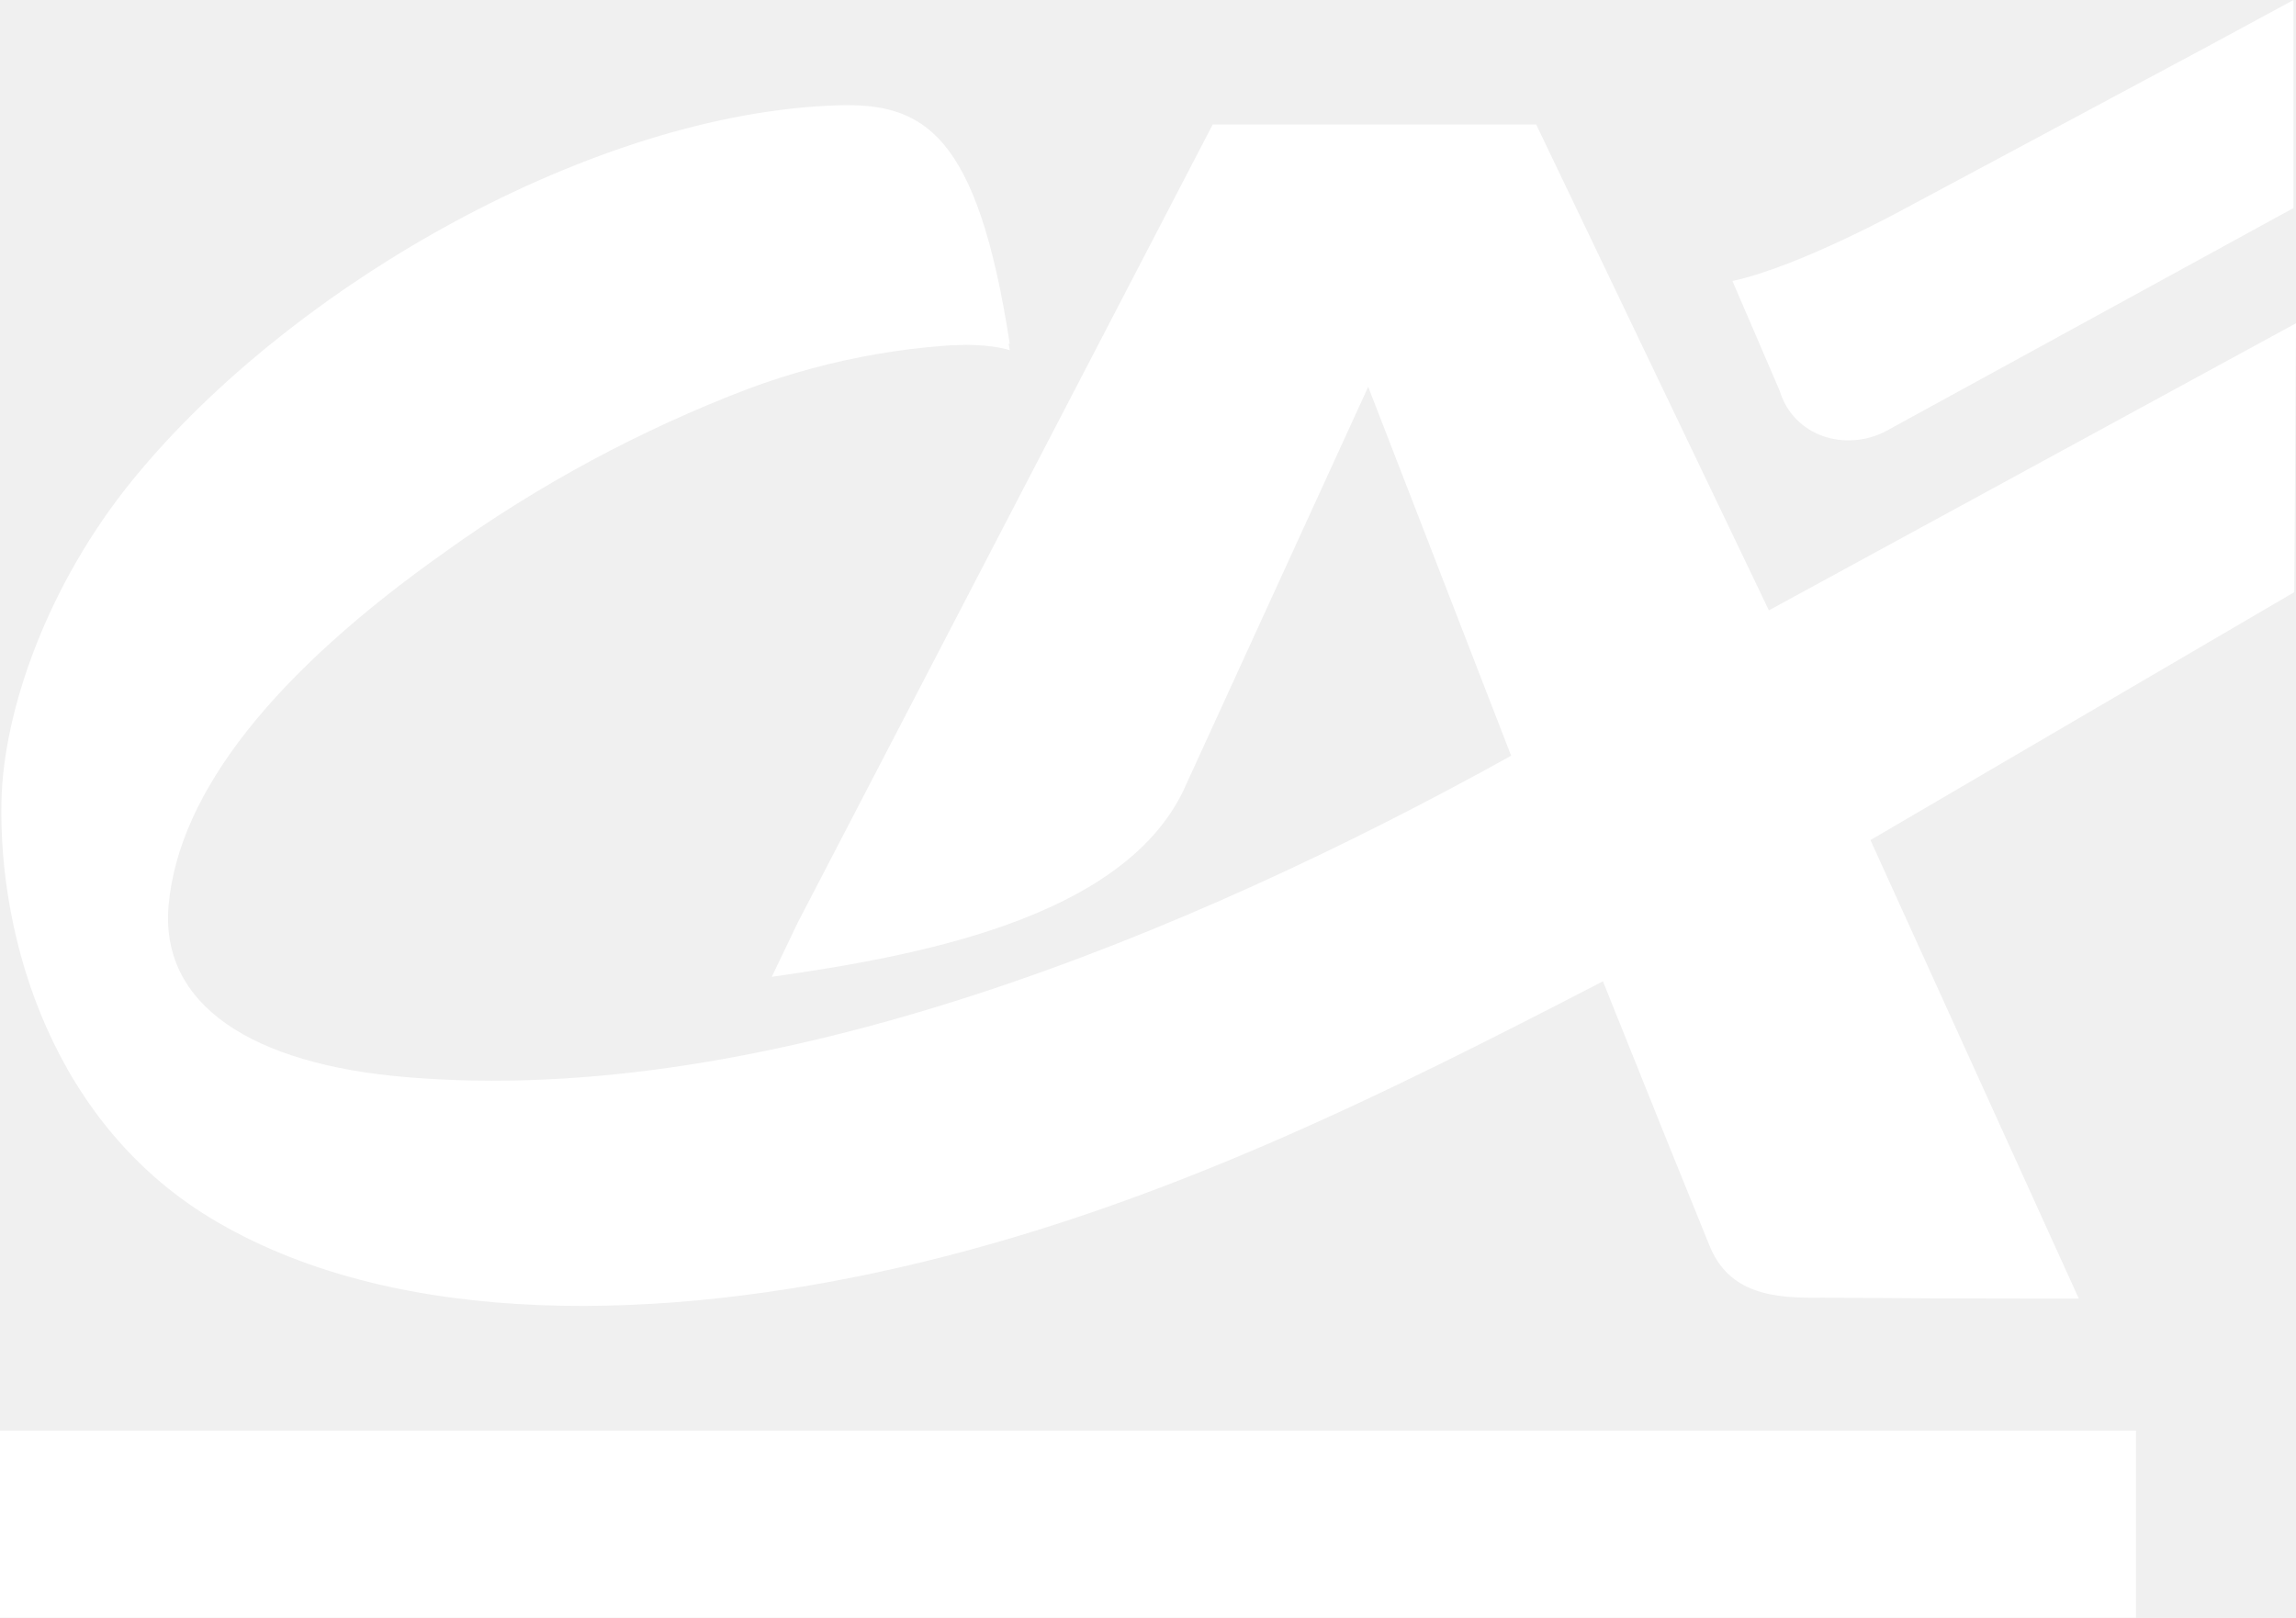
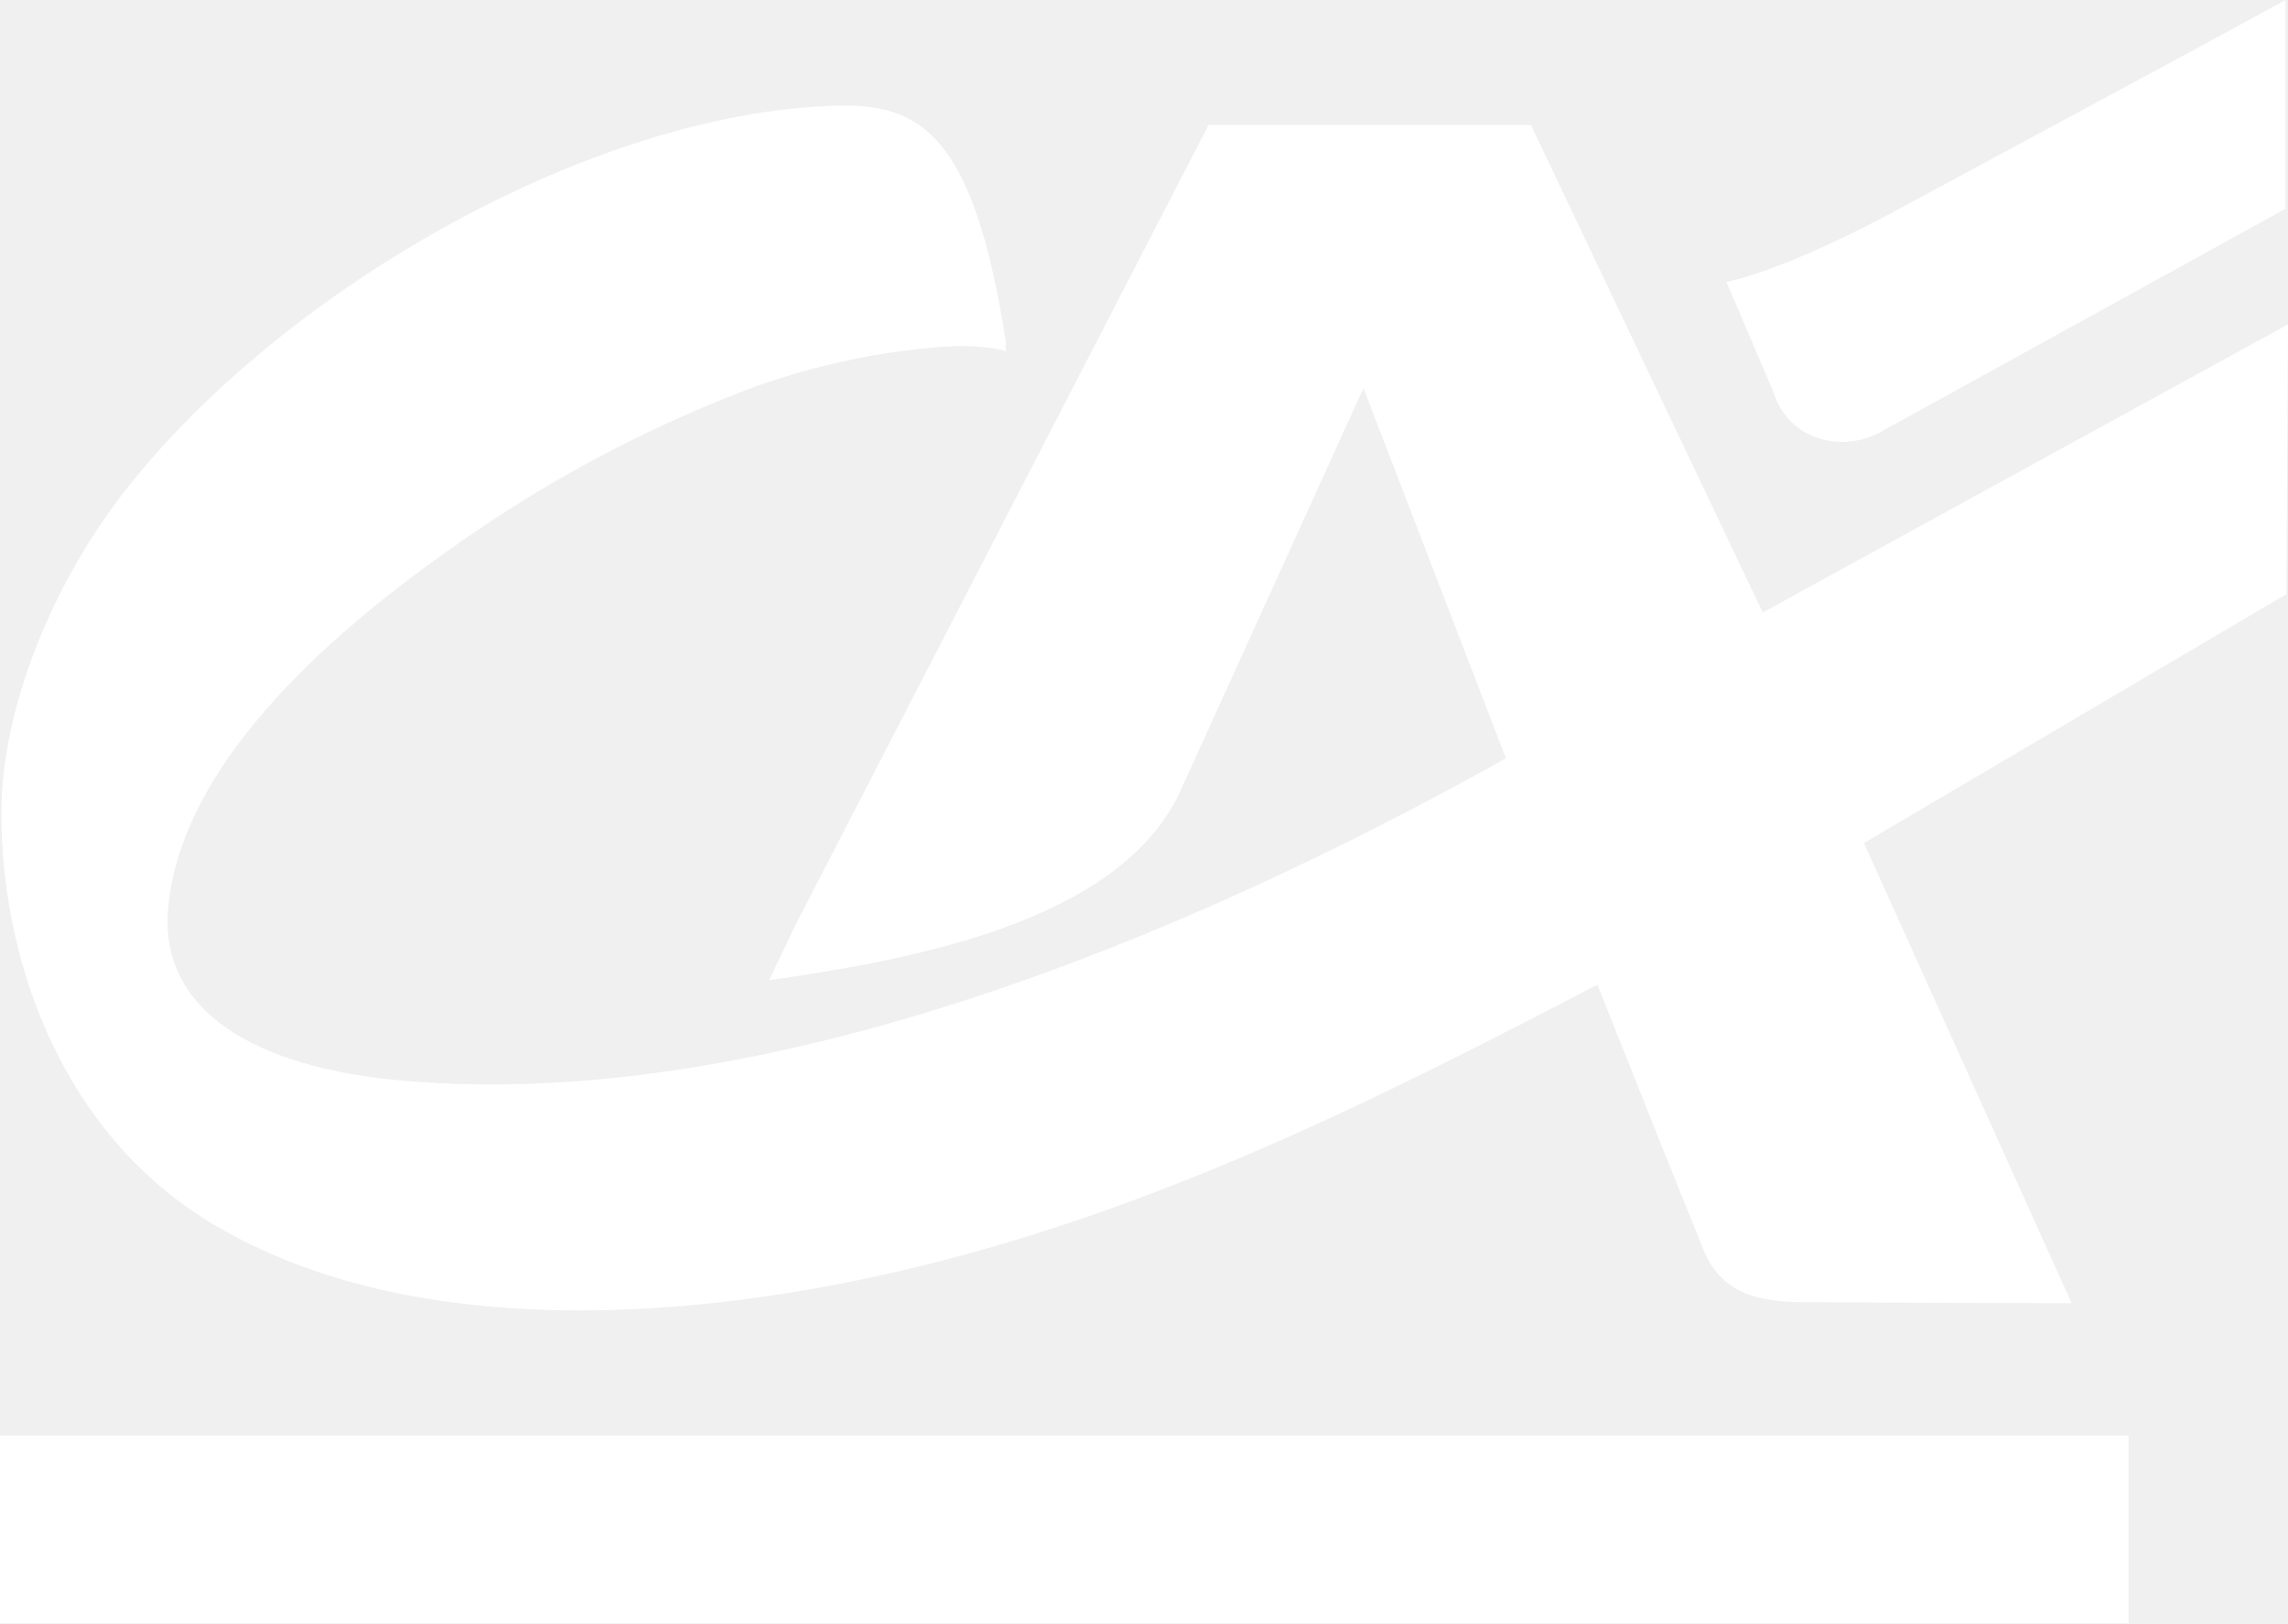
- <svg xmlns="http://www.w3.org/2000/svg" width="193" height="136" viewBox="0 0 193 136" fill="none">
-   <path d="M126.96 63.364L115.01 32.517L99.424 66.573C94.158 77.289 76.931 80.403 64.875 82.121L67.059 77.561L101.939 10.468H129.132L148.615 51.155L157.152 70.457L174.745 109.178L162.619 109.155L153.161 109.095C149.182 109.155 145.297 108.859 143.644 104.584L140.291 96.318L134.67 82.322L126.96 63.364Z" fill="white" />
-   <path d="M134.812 82.464C116.286 92.044 97.452 101.517 75.891 106.49C55.807 111.12 33.703 111.724 18.282 102.748C4.396 94.696 -0.138 78.911 0.122 67.319C0.299 59.728 3.983 49.106 11.221 40.261C24.694 23.777 50.104 9.508 70.342 8.857C77.556 8.62 82.138 11.024 84.877 28.893C77.382 28.784 69.931 30.069 62.903 32.682C53.856 36.133 45.291 40.742 37.422 46.395C23.159 56.472 15.023 66.549 14.173 76.105C13.429 84.501 21.21 89.474 34.116 90.552C64.674 93.169 99.991 78.544 127.101 63.494L148.745 51.285L193 27.176L192.858 49.781L157.294 70.587L134.812 82.464Z" fill="white" />
-   <path d="M-0.008 120.274H179.551V135.999H-0.008V120.274Z" fill="white" />
-   <path d="M185.573 3.907L160.033 17.584C160.033 17.584 151.248 22.416 145.628 23.623L149.595 32.848C150.776 36.708 155.109 37.999 158.486 36.27L192.787 17.49V-0L185.573 3.907Z" fill="white" />
-   <path d="M64.025 16.483C70.814 16.838 82.256 12.043 84.877 29.438C81.701 28.455 75.514 29.296 71.983 30.03" fill="white" />
+ <svg xmlns="http://www.w3.org/2000/svg" width="62" height="44" viewBox="0 0 62 44" fill="none">
+   <path d="M40.786 20.5L36.947 10.52L31.941 21.538C30.249 25.006 24.715 26.013 20.842 26.569L21.544 25.094L32.749 3.387H41.484L47.742 16.55L50.484 22.795L56.136 35.323L52.241 35.315L49.203 35.296C47.924 35.315 46.676 35.219 46.145 33.836L45.068 31.162L43.263 26.634L40.786 20.5Z" fill="white" />
+   <path d="M43.308 26.68C37.357 29.779 31.307 32.844 24.381 34.453C17.929 35.951 10.829 36.146 5.875 33.242C1.415 30.637 -0.042 25.53 0.042 21.78C0.099 19.324 1.282 15.887 3.607 13.026C7.935 7.693 16.097 3.076 22.599 2.866C24.916 2.789 26.388 3.567 27.268 9.348C24.86 9.313 22.467 9.728 20.209 10.574C17.303 11.69 14.552 13.181 12.024 15.01C7.442 18.27 4.828 21.531 4.555 24.622C4.316 27.339 6.816 28.948 10.962 29.296C20.778 30.143 32.123 25.412 40.831 20.542L47.784 16.592L62 8.792L61.955 16.106L50.53 22.837L43.308 26.68Z" fill="white" />
+   <path d="M0 38.912H57.68V44H0V38.912Z" fill="white" />
+   <path d="M59.614 1.264L51.41 5.689C51.41 5.689 48.588 7.252 46.783 7.643L48.057 10.627C48.436 11.876 49.828 12.294 50.913 11.735L61.932 5.659V0L59.614 1.264Z" fill="white" />
+   <path d="M20.569 5.333C22.75 5.448 26.426 3.896 27.268 9.524C26.247 9.206 24.26 9.478 23.126 9.716" fill="white" />
</svg>
